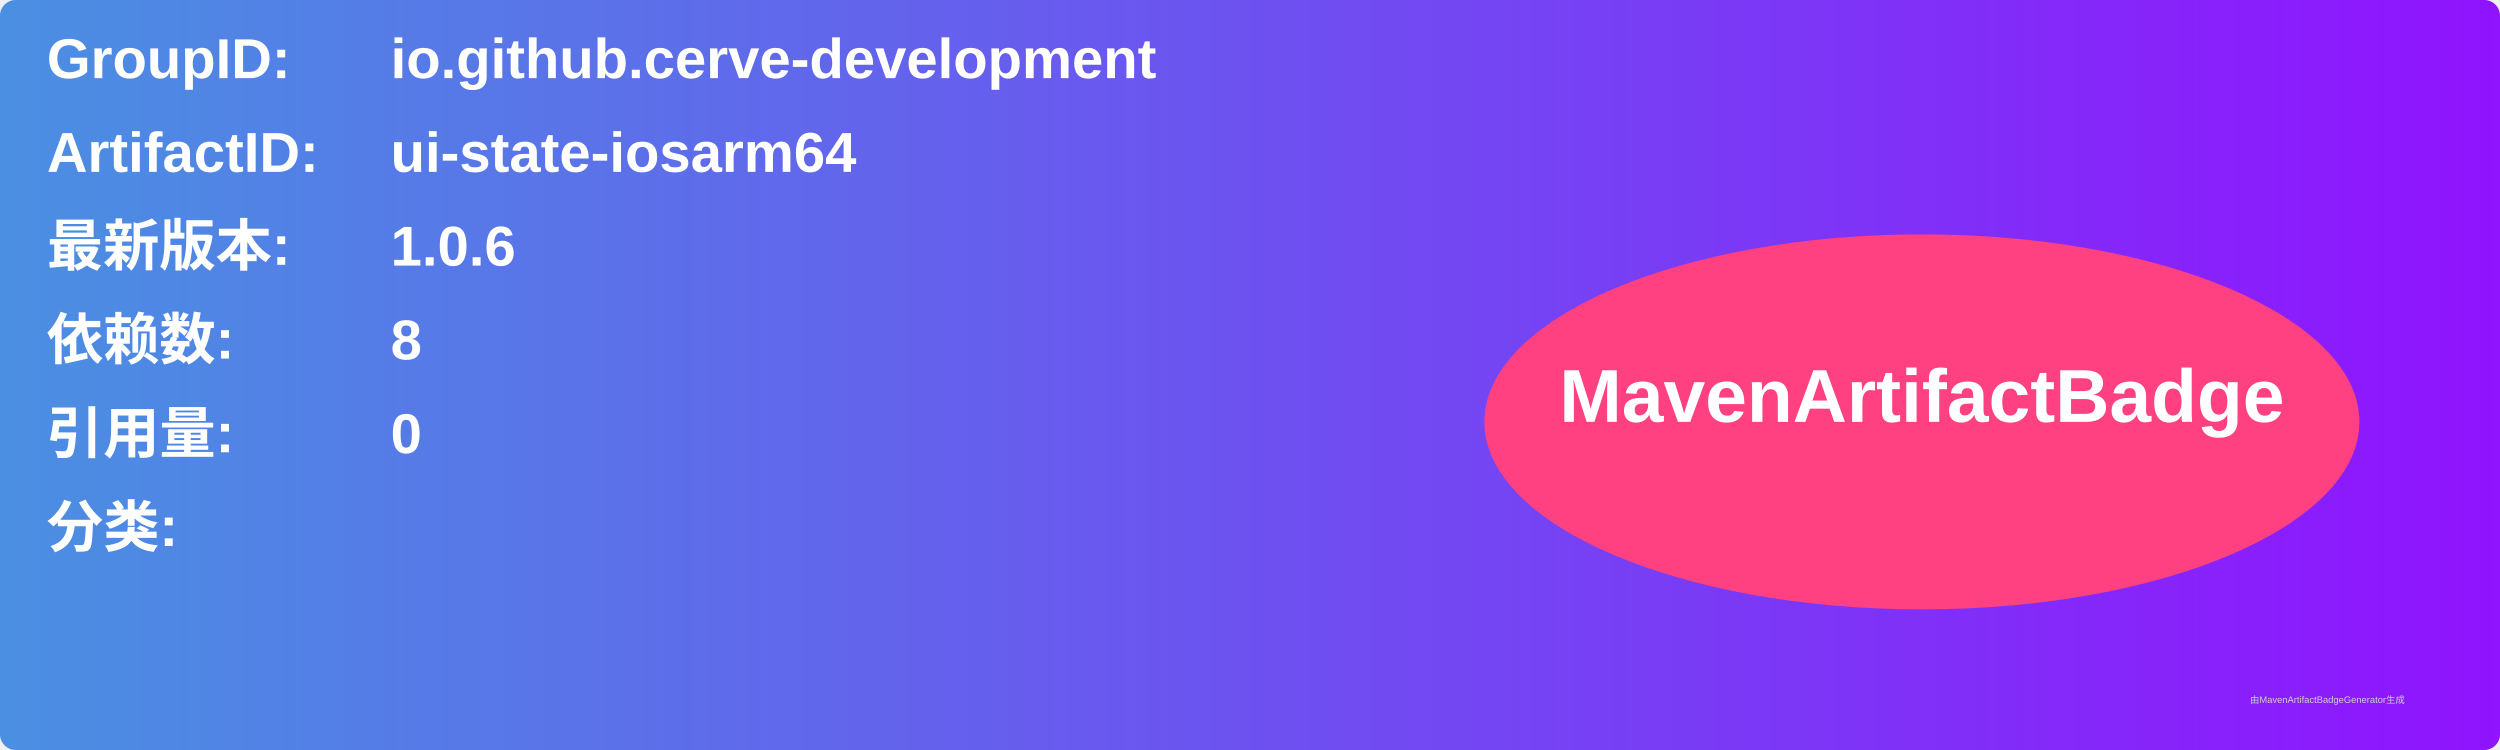
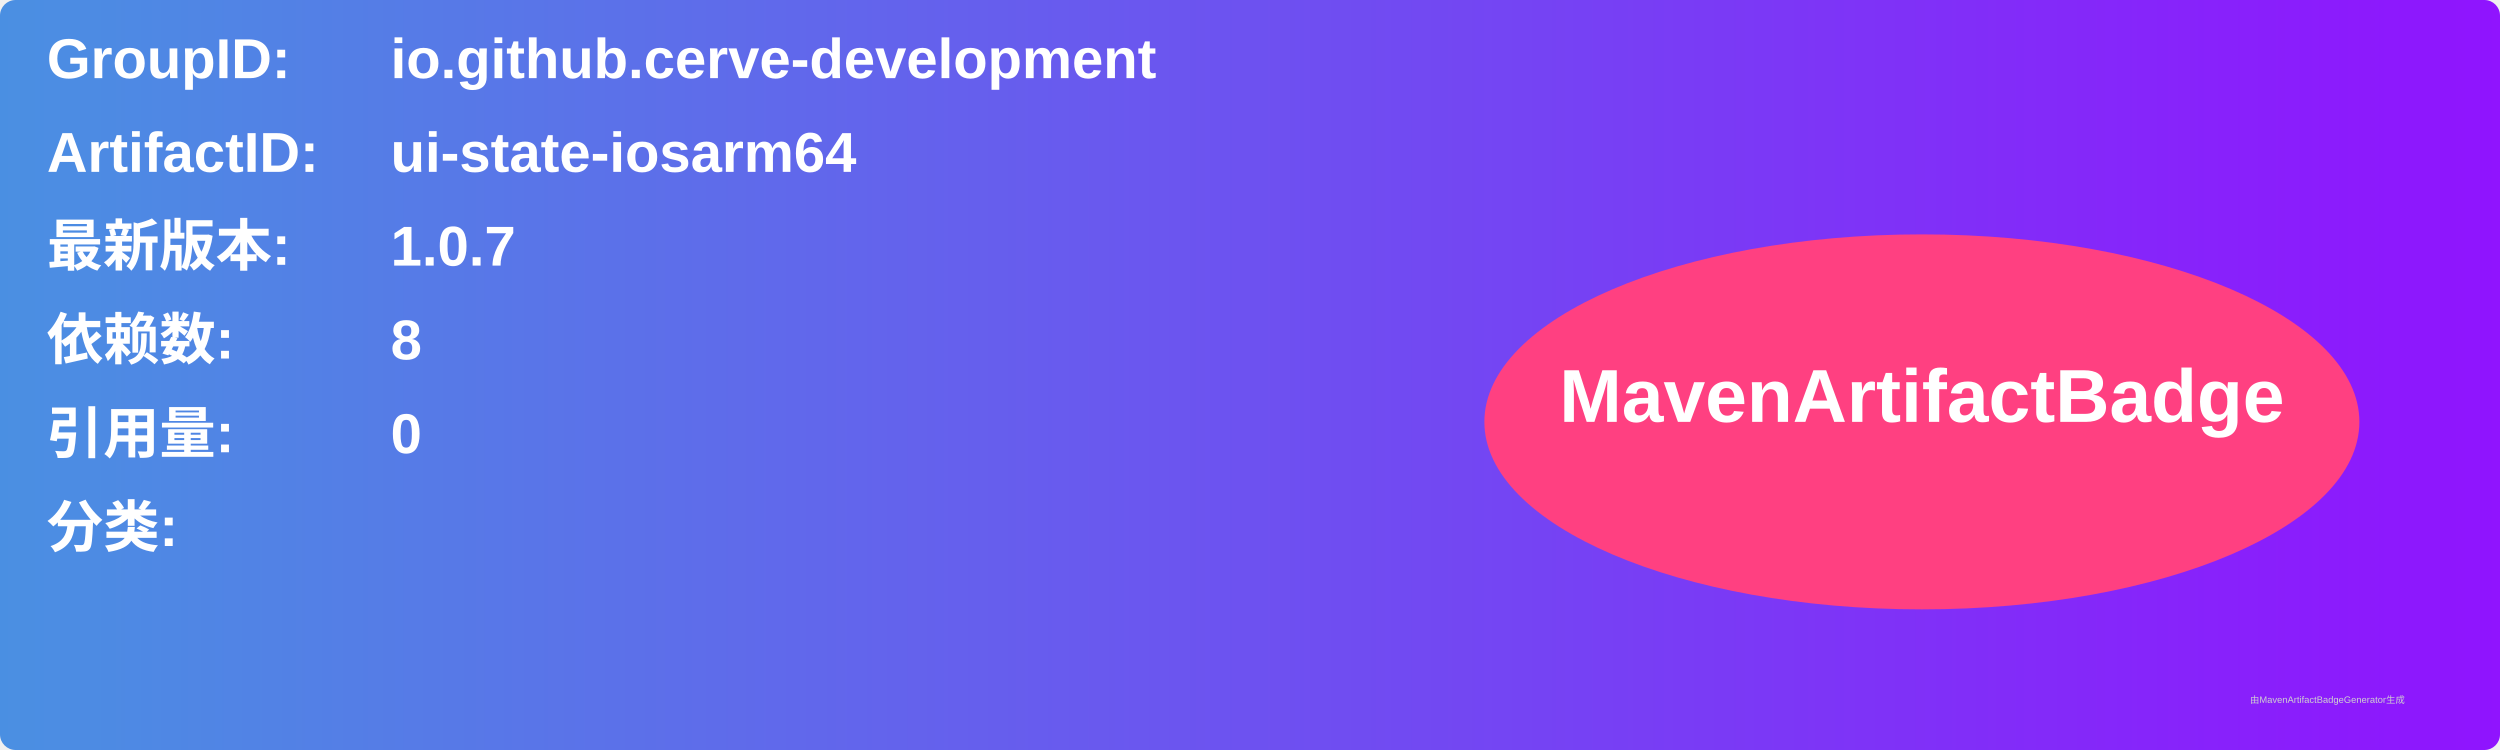
<svg xmlns="http://www.w3.org/2000/svg" width="800" height="240" viewBox="0 0 800 240">
  <linearGradient id="grad" x1="0%" y1="0%" x2="100%" y2="0%">
    <stop offset="0%" stop-color="#4a90e2" />
    <stop offset="100%" stop-color="#9013fe" />
  </linearGradient>
  <rect width="100%" height="100%" rx="5" ry="5" fill="url(#grad)" />
  <g transform="translate(15, 15)">
    <text x="0" y="10" font-family="Arial" font-size="18" fill="white" font-weight="bold" width="260">GroupID:</text>
    <text x="110" y="10" font-family="Arial" font-size="18" fill="white" font-weight="bold" width="460">io.github.cerve-development</text>
    <text x="0" y="40" font-family="Arial" font-size="18" fill="white" font-weight="bold" width="260">ArtifactID:</text>
    <text x="110" y="40" font-family="Arial" font-size="18" fill="white" font-weight="bold" width="460">ui-state-iosarm64</text>
    <text x="0" y="70" font-family="Arial" font-size="18" fill="white" font-weight="bold">最新版本:</text>
    <text x="110" y="70" font-family="Arial" font-size="18" fill="white" font-weight="bold">
-       <tspan font-weight="bold">1.0.6</tspan>
+       <tspan font-weight="bold">1.0.7</tspan>
    </text>
    <text x="0" y="100" font-family="Arial" font-size="18" fill="white" font-weight="bold">依赖数: </text>
    <text x="110" y="100" font-family="Arial" font-size="18" fill="white">
      <tspan font-weight="bold">8</tspan>
    </text>
    <text x="0" y="130" font-family="Arial" font-size="18" fill="white" font-weight="bold">引用量: </text>
    <text x="110" y="130" font-family="Arial" font-size="18" fill="white">
      <tspan font-weight="bold">0</tspan>
    </text>
    <text x="0" y="160" font-family="Arial" font-size="18" fill="white" font-weight="bold">分类:</text>
    <text x="10" y="190" font-family="Arial" font-size="10" fill="white">
      <tspan font-weight="bold" />
    </text>
    <ellipse cx="600" cy="120" rx="140" ry="60" fill="#ff4081" />
    <text x="600" y="120" text-anchor="middle" font-family="Arial" font-size="24" fill="white" font-weight="bold">MavenArtifactBadge</text>
  </g>
  <text x="720" y="225" font-family="Arial" font-size="3" fill="#d0d0d0">由MavenArtifactBadgeGenerator生成</text>
</svg>
